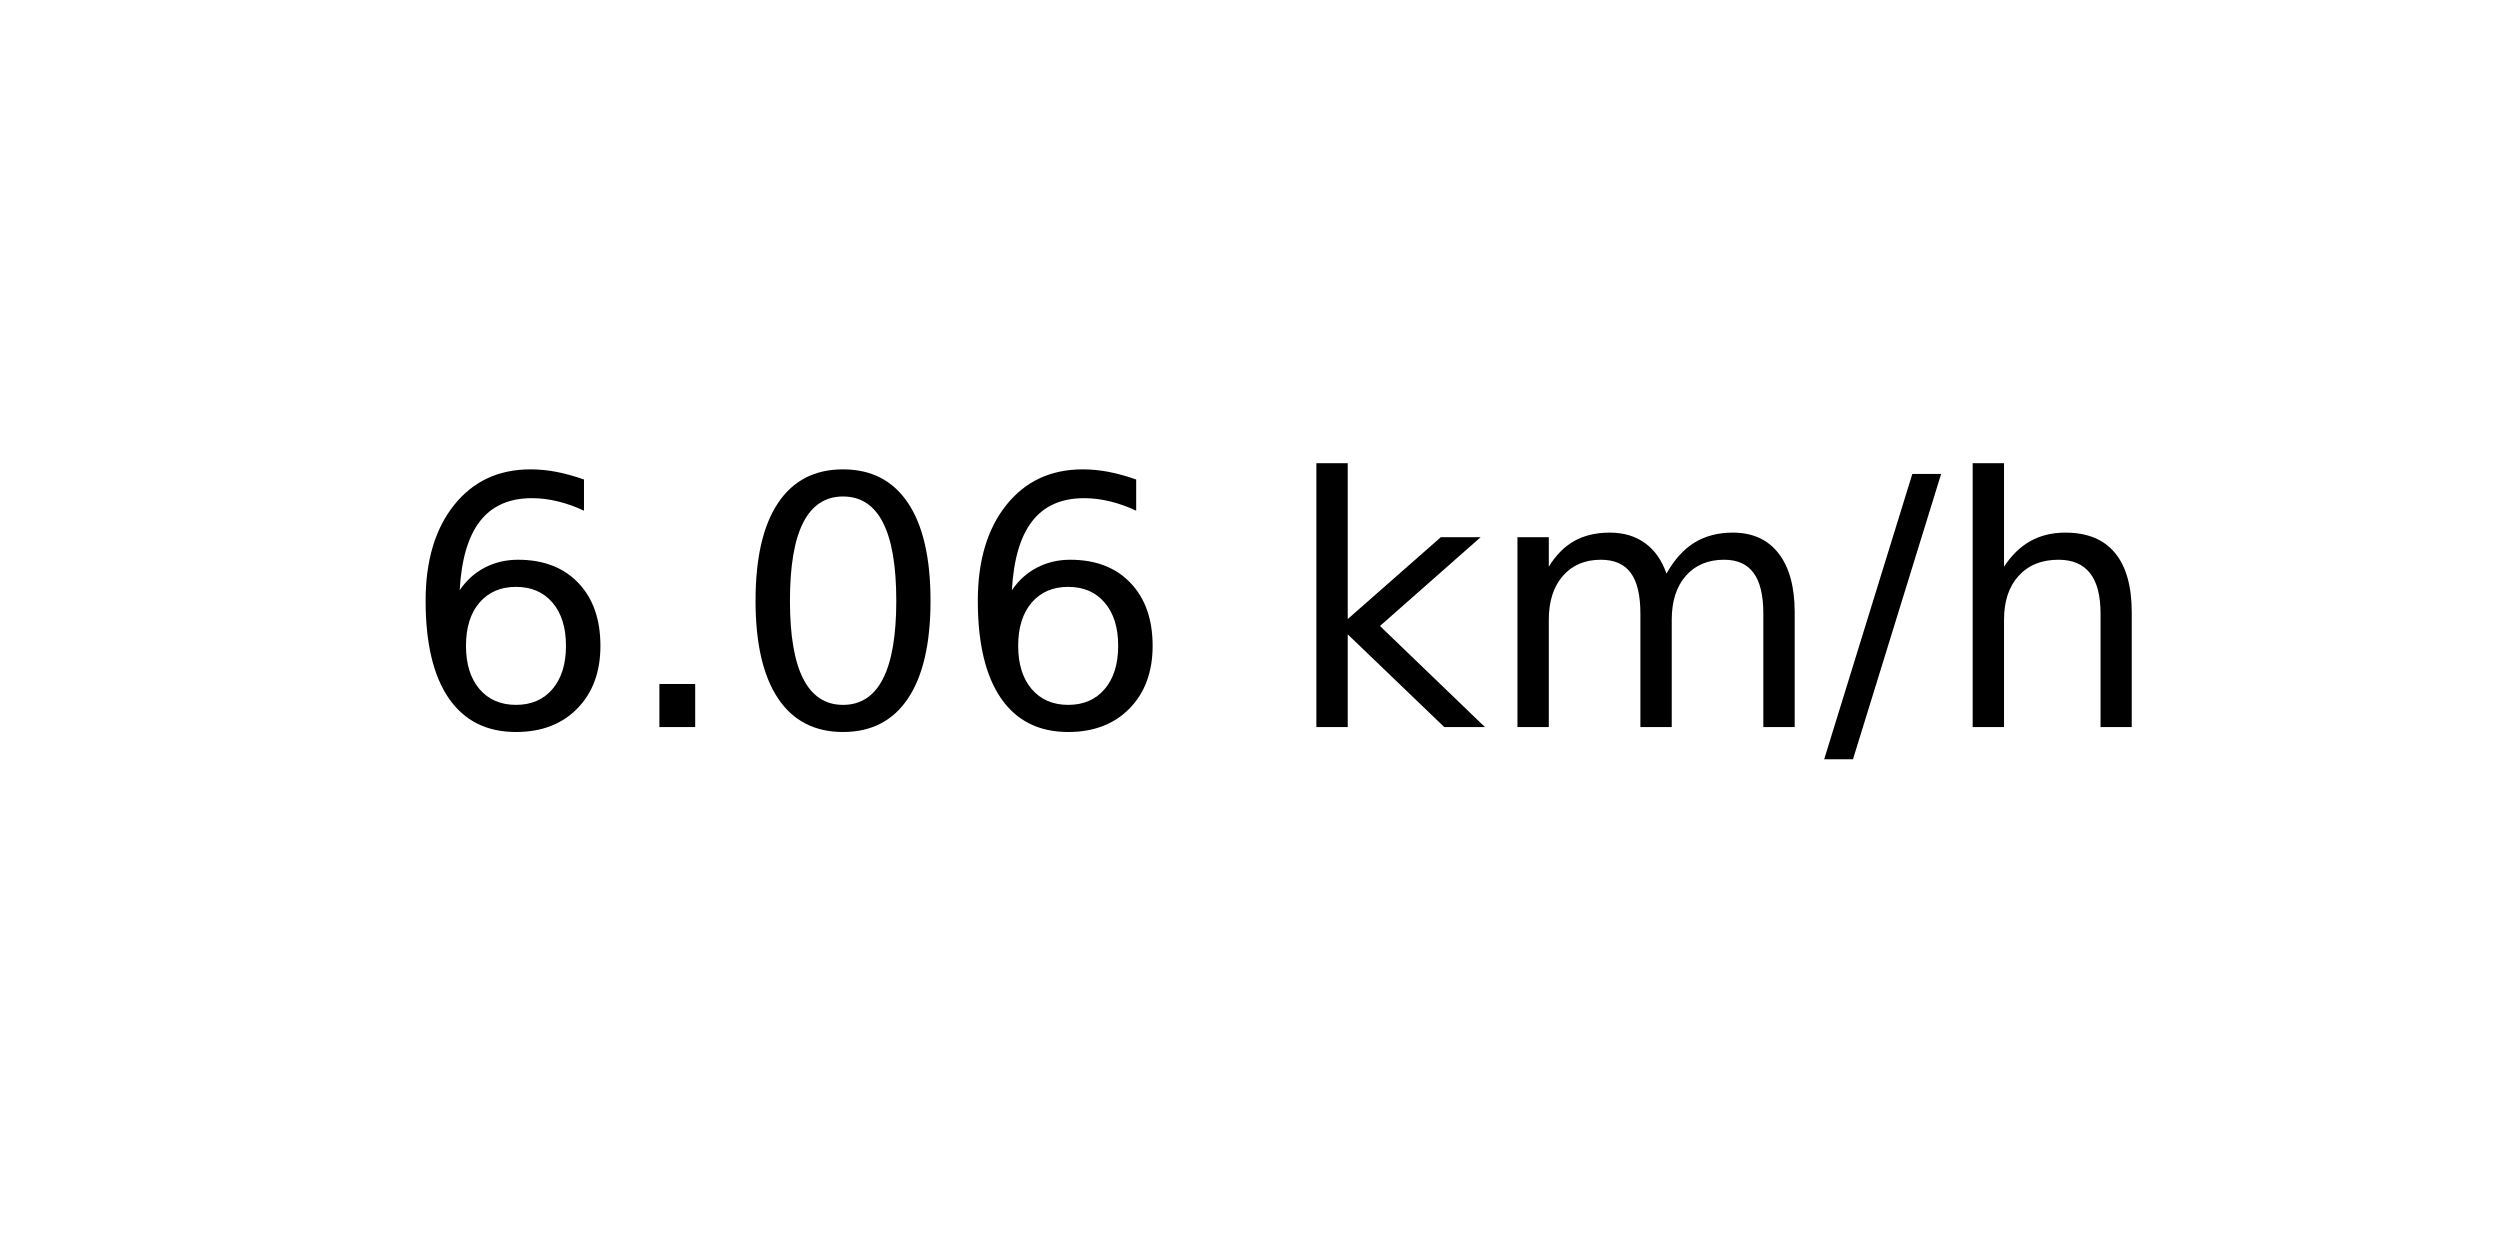
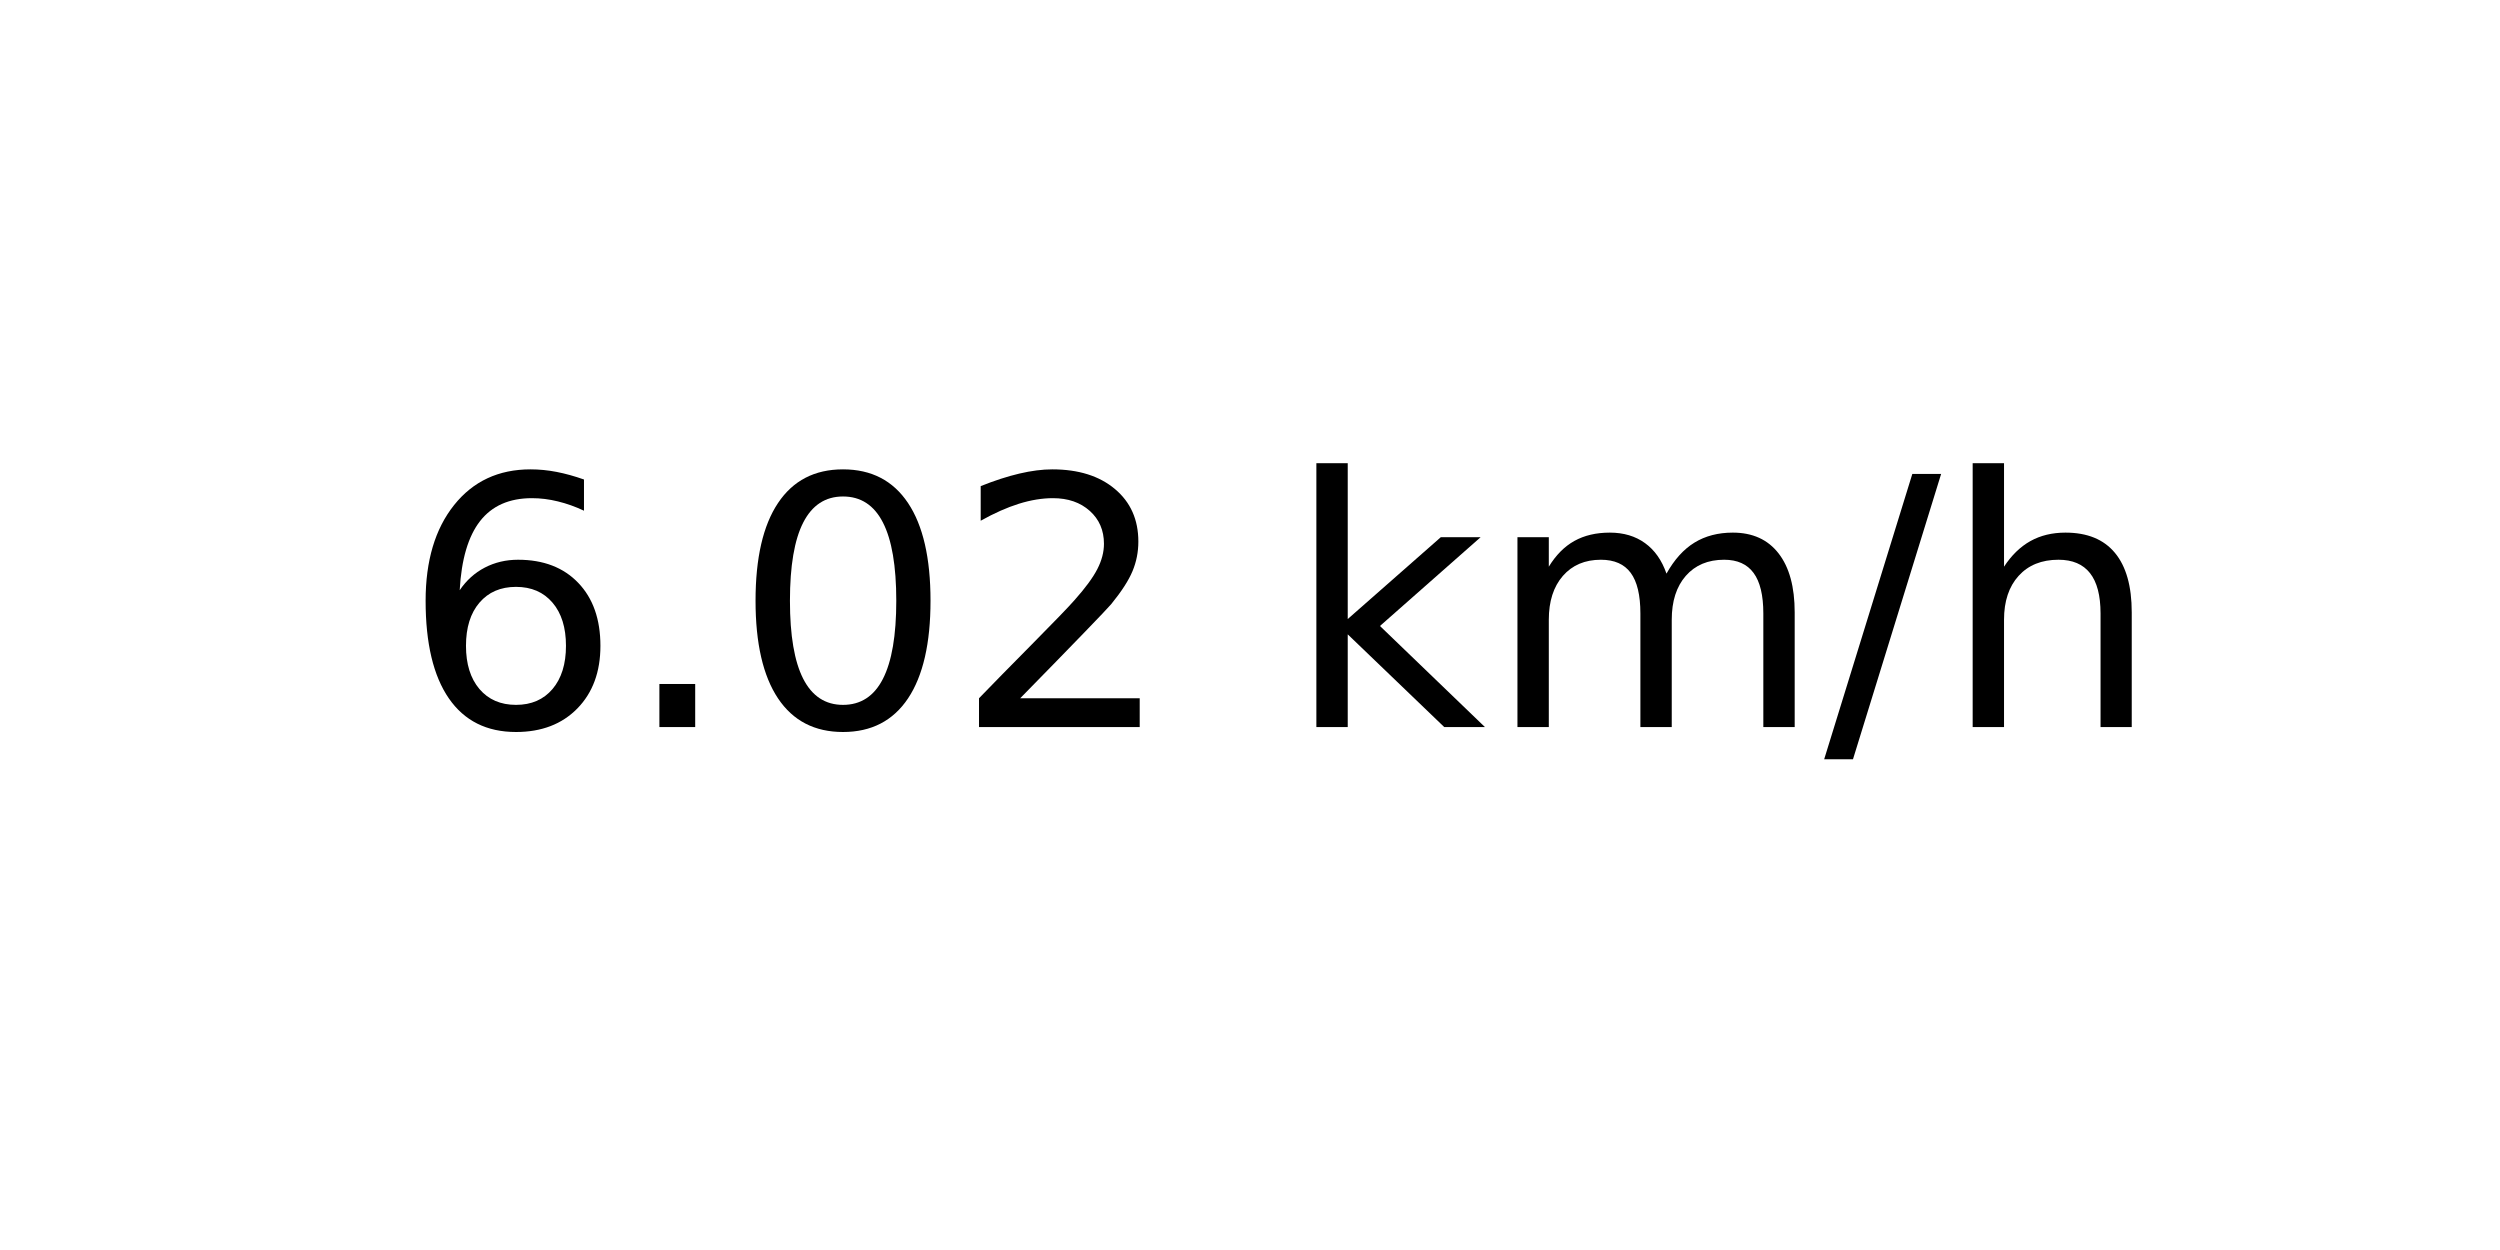
<svg xmlns="http://www.w3.org/2000/svg" xmlns:xlink="http://www.w3.org/1999/xlink" width="72pt" height="36pt" viewBox="0 0 72 36" version="1.1">
  <defs>
    <style type="text/css">*{stroke-linejoin: round; stroke-linecap: butt}</style>
  </defs>
  <g id="figure_1">
    <g id="axes_1">
      <g id="text_1">
        <g transform="translate(11.55937 20.93937) scale(0.1 -0.1)">
          <defs>
            <path id="DejaVuSans-36" d="M 2113 2584  Q 1688 2584 1439 2293  Q 1191 2003 1191 1497  Q 1191 994 1439 701  Q 1688 409 2113 409  Q 2538 409 2786 701  Q 3034 994 3034 1497  Q 3034 2003 2786 2293  Q 2538 2584 2113 2584  z M 3366 4563  L 3366 3988  Q 3128 4100 2886 4159  Q 2644 4219 2406 4219  Q 1781 4219 1451 3797  Q 1122 3375 1075 2522  Q 1259 2794 1537 2939  Q 1816 3084 2150 3084  Q 2853 3084 3261 2657  Q 3669 2231 3669 1497  Q 3669 778 3244 343  Q 2819 -91 2113 -91  Q 1303 -91 875 529  Q 447 1150 447 2328  Q 447 3434 972 4092  Q 1497 4750 2381 4750  Q 2619 4750 2861 4703  Q 3103 4656 3366 4563  z " transform="scale(0.015625)" />
            <path id="DejaVuSans-2e" d="M 684 794  L 1344 794  L 1344 0  L 684 0  L 684 794  z " transform="scale(0.015625)" />
            <path id="DejaVuSans-30" d="M 2034 4250  Q 1547 4250 1301 3770  Q 1056 3291 1056 2328  Q 1056 1369 1301 889  Q 1547 409 2034 409  Q 2525 409 2770 889  Q 3016 1369 3016 2328  Q 3016 3291 2770 3770  Q 2525 4250 2034 4250  z M 2034 4750  Q 2819 4750 3233 4129  Q 3647 3509 3647 2328  Q 3647 1150 3233 529  Q 2819 -91 2034 -91  Q 1250 -91 836 529  Q 422 1150 422 2328  Q 422 3509 836 4129  Q 1250 4750 2034 4750  z " transform="scale(0.015625)" />
+             <path id="DejaVuSans-32" d="M 1228 531  L 3431 531  L 3431 0  L 469 0  L 469 531  Q 828 903 1448 1529  Q 2069 2156 2228 2338  Q 2531 2678 2651 2914  Q 2772 3150 2772 3378  Q 2772 3750 2511 3984  Q 2250 4219 1831 4219  Q 1534 4219 1204 4116  Q 875 4013 500 3803  L 500 4441  Q 881 4594 1212 4672  Q 1544 4750 1819 4750  Q 2544 4750 2975 4387  Q 3406 4025 3406 3419  Q 3406 3131 3298 2873  Q 3191 2616 2906 2266  Q 2828 2175 2409 1742  Q 1991 1309 1228 531  z " transform="scale(0.015625)" />
            <path id="DejaVuSans-20" transform="scale(0.015625)" />
            <path id="DejaVuSans-6b" d="M 581 4863  L 1159 4863  L 1159 1991  L 2875 3500  L 3609 3500  L 1753 1863  L 3688 0  L 2938 0  L 1159 1709  L 1159 0  L 581 0  L 581 4863  z " transform="scale(0.015625)" />
            <path id="DejaVuSans-6d" d="M 3328 2828  Q 3544 3216 3844 3400  Q 4144 3584 4550 3584  Q 5097 3584 5394 3201  Q 5691 2819 5691 2113  L 5691 0  L 5113 0  L 5113 2094  Q 5113 2597 4934 2840  Q 4756 3084 4391 3084  Q 3944 3084 3684 2787  Q 3425 2491 3425 1978  L 3425 0  L 2847 0  L 2847 2094  Q 2847 2600 2669 2842  Q 2491 3084 2119 3084  Q 1678 3084 1418 2786  Q 1159 2488 1159 1978  L 1159 0  L 581 0  L 581 3500  L 1159 3500  L 1159 2956  Q 1356 3278 1631 3431  Q 1906 3584 2284 3584  Q 2666 3584 2933 3390  Q 3200 3197 3328 2828  z " transform="scale(0.015625)" />
            <path id="DejaVuSans-2f" d="M 1625 4666  L 2156 4666  L 531 -594  L 0 -594  L 1625 4666  z " transform="scale(0.015625)" />
            <path id="DejaVuSans-68" d="M 3513 2113  L 3513 0  L 2938 0  L 2938 2094  Q 2938 2591 2744 2837  Q 2550 3084 2163 3084  Q 1697 3084 1428 2787  Q 1159 2491 1159 1978  L 1159 0  L 581 0  L 581 4863  L 1159 4863  L 1159 2956  Q 1366 3272 1645 3428  Q 1925 3584 2291 3584  Q 2894 3584 3203 3211  Q 3513 2838 3513 2113  z " transform="scale(0.015625)" />
          </defs>
          <use xlink:href="#DejaVuSans-36" />
          <use xlink:href="#DejaVuSans-2e" x="63.623" />
          <use xlink:href="#DejaVuSans-30" x="95.41" />
-           <use xlink:href="#DejaVuSans-36" x="159.033" />
+           <use xlink:href="#DejaVuSans-32" x="159.033" />
          <use xlink:href="#DejaVuSans-20" x="222.656" />
          <use xlink:href="#DejaVuSans-6b" x="254.443" />
          <use xlink:href="#DejaVuSans-6d" x="312.354" />
          <use xlink:href="#DejaVuSans-2f" x="409.766" />
          <use xlink:href="#DejaVuSans-68" x="443.457" />
        </g>
      </g>
    </g>
  </g>
</svg>
